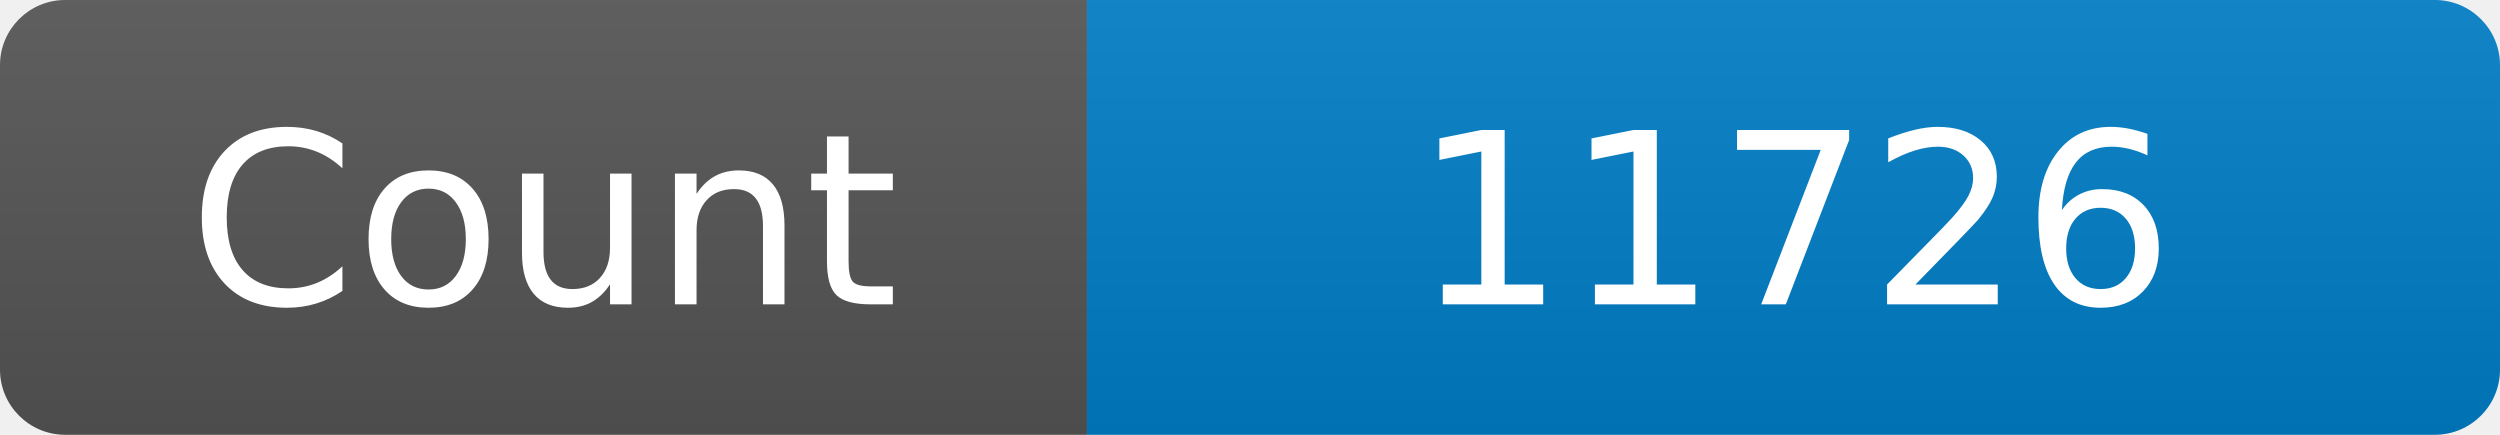
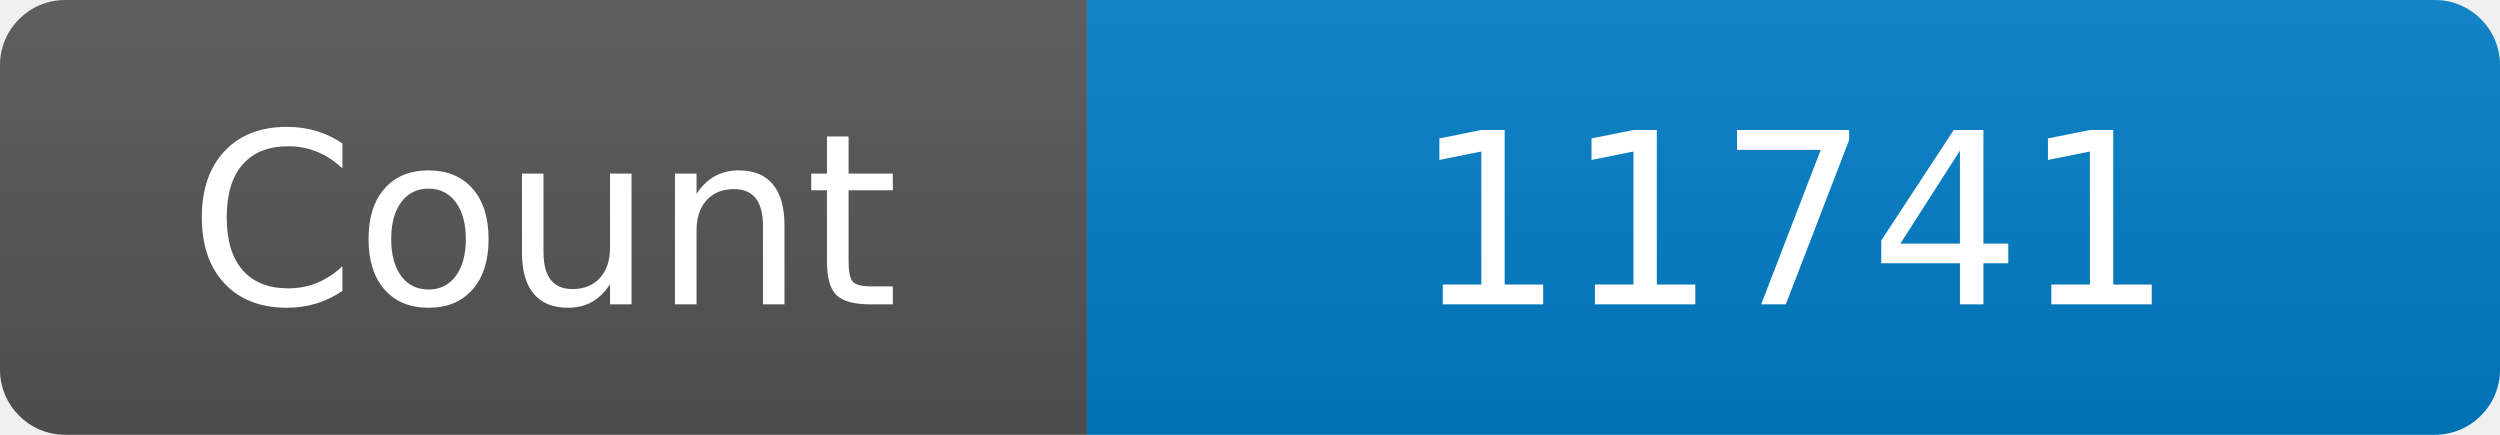
<svg xmlns="http://www.w3.org/2000/svg" width="115" height="20" role="img" aria-label="Maintained?: yes">
  <linearGradient id="s" x2="0" y2="100%">
    <stop offset="0" stop-color="#bbb" stop-opacity=".1" />
    <stop offset="1" stop-opacity=".1" />
  </linearGradient>
  <clipPath id="r">
    <rect width="115" height="20" rx="3" fill="#fff" />
  </clipPath>
  <g clip-path="url(#r)">
    <rect width="50" height="20" fill="#555" />
    <rect x="50" width="160" height="20" fill="#007ec6" />
    <rect width="115" height="20" fill="url(#s)" />
  </g>
  <g fill="#fff" text-anchor="middle" font-family="Verdana,Geneva,DejaVu Sans,sans-serif" font-size="110">
    <text x="250" y="140" transform="scale(.1)" fill="#fff">Count</text>
-     <text x="825" y="140" transform="scale(.1)" fill="#fff">11726</text>
+     <text x="825" y="140" transform="scale(.1)" fill="#fff">11741</text>
  </g>
</svg>
